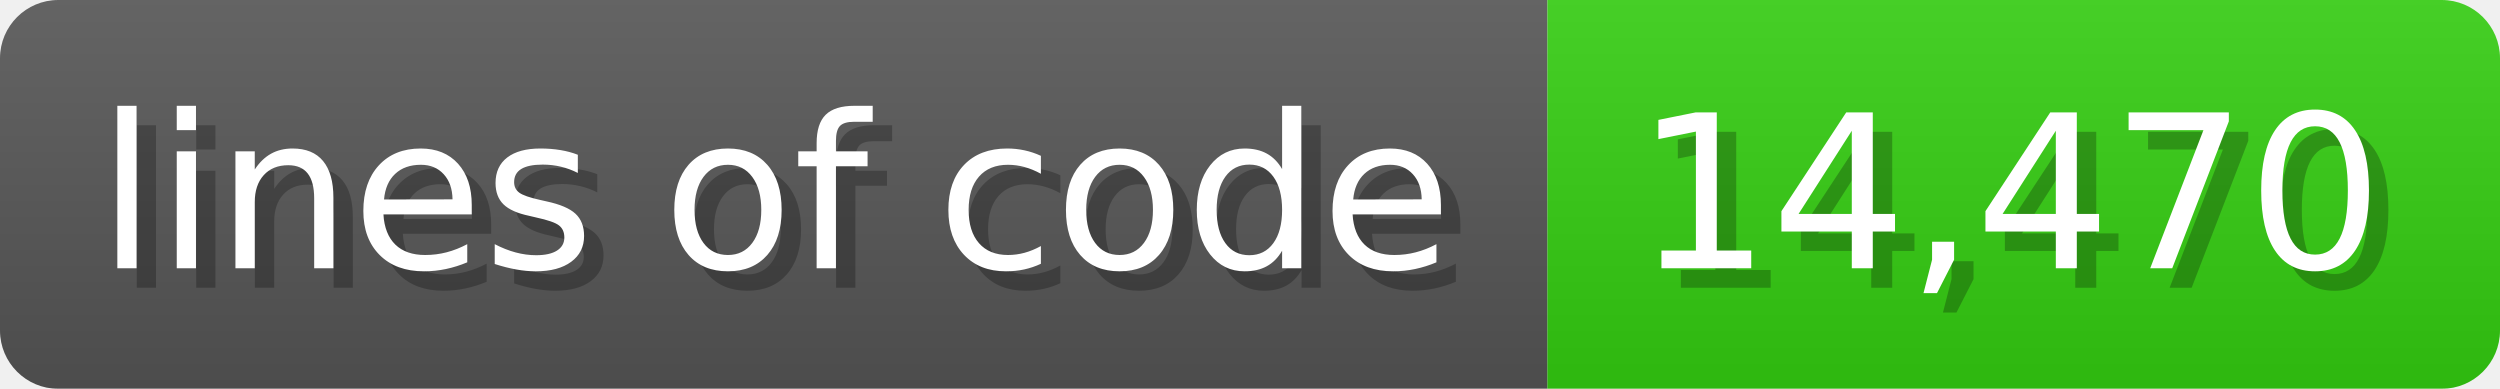
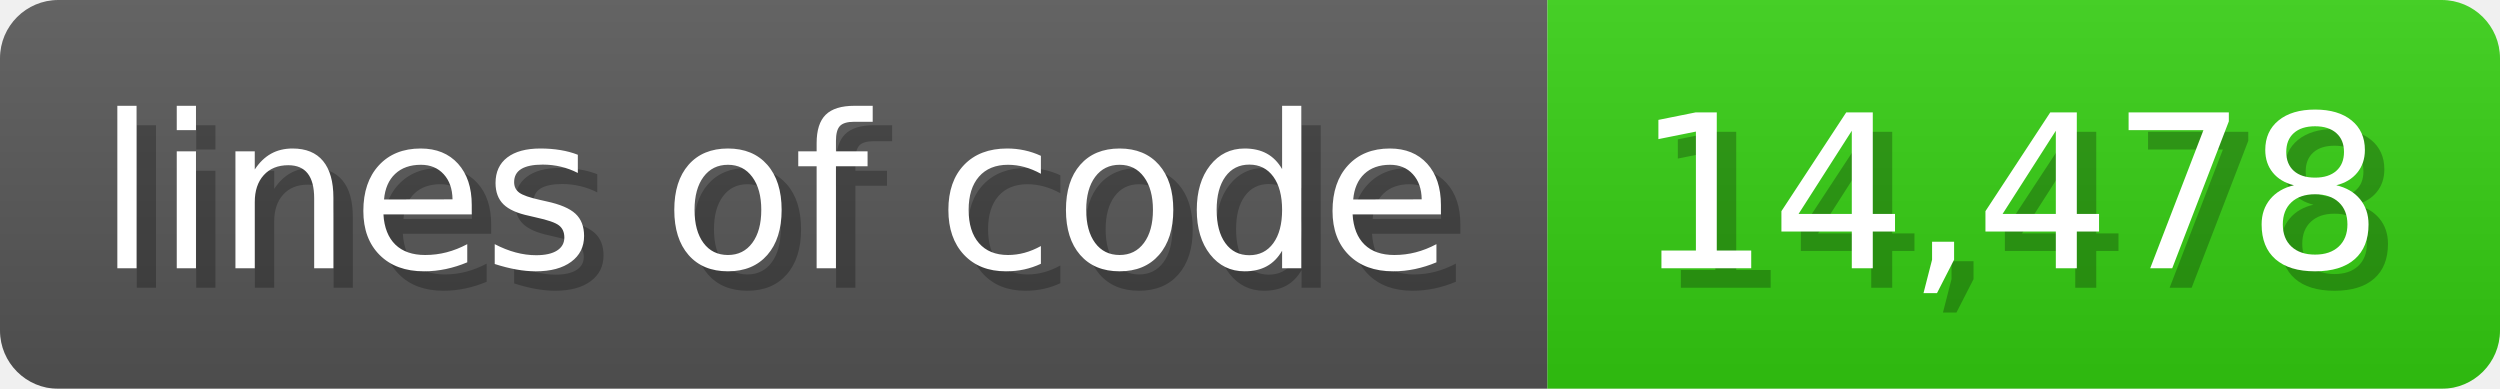
<svg xmlns="http://www.w3.org/2000/svg" width="128.6" height="20" viewBox="0 0 1286 200">
  <linearGradient id="a" x2="0" y2="100%">
    <stop offset="0" stop-opacity=".1" stop-color="#EEE" />
    <stop offset="1" stop-opacity=".1" />
  </linearGradient>
  <mask id="m">
    <rect width="1286" height="200" rx="30" fill="#FFF" />
  </mask>
  <g mask="url(#m)">
    <rect width="796" height="200" fill="#555" />
    <rect width="490" height="200" fill="#3C1" x="796" />
    <rect width="1286" height="200" fill="url(#a)" />
  </g>
  <g fill="#fff" text-anchor="start" font-family="Verdana,DejaVu Sans,sans-serif" font-size="110">
    <text x="60" y="148" textLength="696" fill="#000" opacity="0.25">lines of code</text>
    <text x="50" y="138" textLength="696">lines of code</text>
-     <text x="851" y="148" textLength="390" fill="#000" opacity="0.25">14,470</text>
-     <text x="841" y="138" textLength="390">14,470</text>
+     <text x="851" y="148" textLength="390" fill="#000" opacity="0.25">14,478</text>
+     <text x="841" y="138" textLength="390">14,478</text>
  </g>
</svg>
